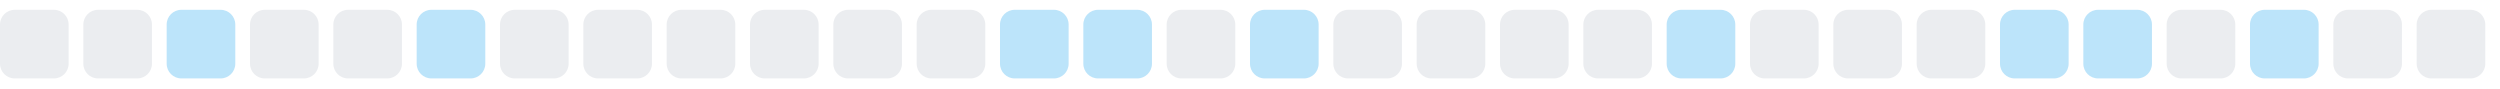
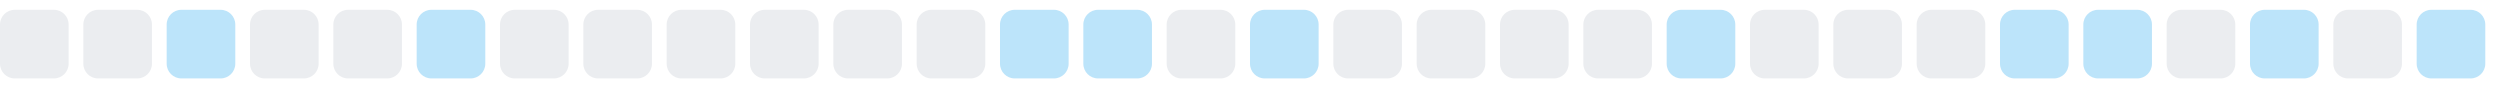
<svg xmlns="http://www.w3.org/2000/svg" width="255" height="9">
  <style>
        .level0 { fill: #ebedf0; }
        .level1 { fill: #bce4fa; }
        .level2 { fill: #75c7f7; }
        .level3 { fill: #30a9f2; }
        .level4 { fill: #008ee6; }
        @media (prefers-color-scheme: dark) {
          .level0 { fill: #161b22; }
          .level1 { fill: #0b3b5c; }
          .level2 { fill: #0a6299; }
          .level3 { fill: #008ee6; }
          .level4 { fill: #5bc4ff; }
        }
      </style>
  <rect x="0.0" y="1" width="7" height="7" rx="1.5" ry="1.5" class="level0" />
  <rect x="8.5" y="1" width="7" height="7" rx="1.5" ry="1.5" class="level0" />
  <rect x="17.0" y="1" width="7" height="7" rx="1.5" ry="1.5" class="level1" />
  <rect x="25.5" y="1" width="7" height="7" rx="1.5" ry="1.5" class="level0" />
  <rect x="34.0" y="1" width="7" height="7" rx="1.5" ry="1.5" class="level0" />
  <rect x="42.5" y="1" width="7" height="7" rx="1.5" ry="1.5" class="level1" />
  <rect x="51.0" y="1" width="7" height="7" rx="1.5" ry="1.5" class="level0" />
  <rect x="59.5" y="1" width="7" height="7" rx="1.5" ry="1.5" class="level0" />
  <rect x="68.0" y="1" width="7" height="7" rx="1.5" ry="1.5" class="level0" />
  <rect x="76.5" y="1" width="7" height="7" rx="1.5" ry="1.5" class="level0" />
  <rect x="85.0" y="1" width="7" height="7" rx="1.5" ry="1.5" class="level0" />
  <rect x="93.5" y="1" width="7" height="7" rx="1.5" ry="1.5" class="level0" />
  <rect x="102.0" y="1" width="7" height="7" rx="1.5" ry="1.5" class="level1" />
  <rect x="110.5" y="1" width="7" height="7" rx="1.5" ry="1.5" class="level1" />
  <rect x="119.0" y="1" width="7" height="7" rx="1.5" ry="1.5" class="level0" />
  <rect x="127.5" y="1" width="7" height="7" rx="1.5" ry="1.5" class="level1" />
  <rect x="136.0" y="1" width="7" height="7" rx="1.5" ry="1.5" class="level0" />
  <rect x="144.5" y="1" width="7" height="7" rx="1.5" ry="1.5" class="level0" />
  <rect x="153.0" y="1" width="7" height="7" rx="1.5" ry="1.5" class="level0" />
  <rect x="161.5" y="1" width="7" height="7" rx="1.5" ry="1.5" class="level0" />
  <rect x="170.0" y="1" width="7" height="7" rx="1.5" ry="1.5" class="level1" />
  <rect x="178.5" y="1" width="7" height="7" rx="1.5" ry="1.5" class="level0" />
  <rect x="187.0" y="1" width="7" height="7" rx="1.5" ry="1.5" class="level0" />
  <rect x="195.5" y="1" width="7" height="7" rx="1.5" ry="1.5" class="level0" />
  <rect x="204.0" y="1" width="7" height="7" rx="1.5" ry="1.5" class="level1" />
  <rect x="212.5" y="1" width="7" height="7" rx="1.5" ry="1.5" class="level1" />
  <rect x="221.0" y="1" width="7" height="7" rx="1.5" ry="1.5" class="level0" />
  <rect x="229.5" y="1" width="7" height="7" rx="1.5" ry="1.5" class="level1" />
  <rect x="238.0" y="1" width="7" height="7" rx="1.5" ry="1.5" class="level0" />
-   <rect x="246.5" y="1" width="7" height="7" rx="1.5" ry="1.5" class="level0" />
+   <rect x="246.5" y="1" width="7" height="7" rx="1.5" ry="1.5" class="level1" />
</svg>
